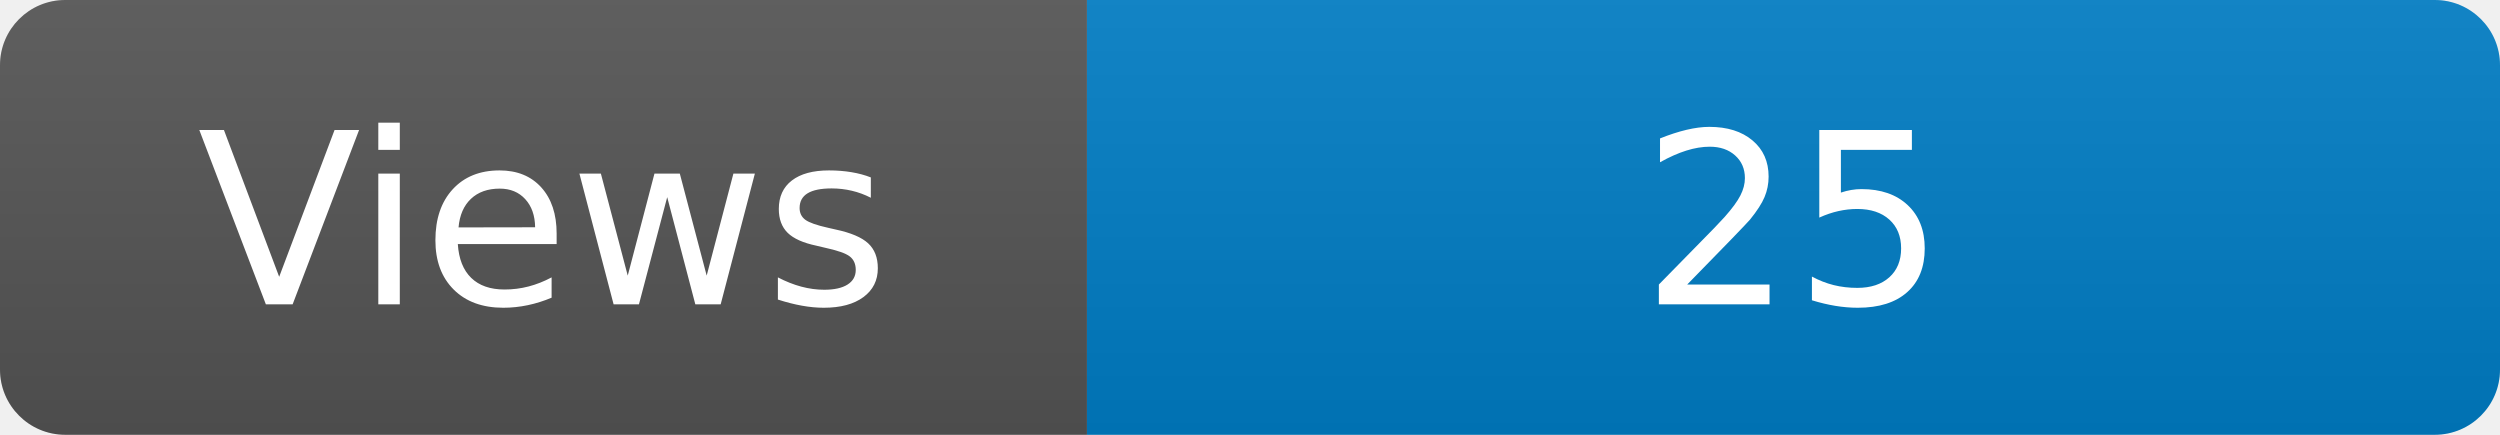
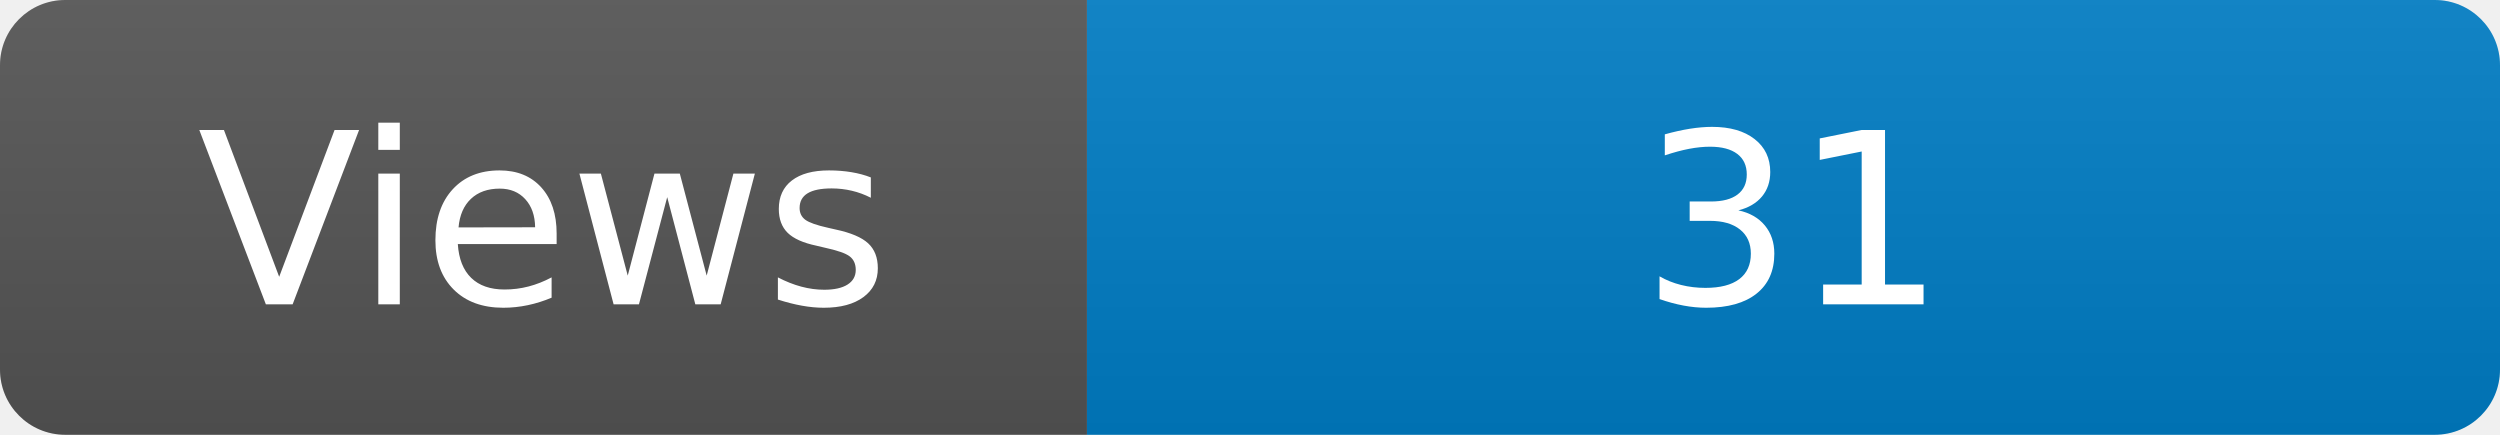
<svg xmlns="http://www.w3.org/2000/svg" width="115" height="20" role="img" aria-label="Maintained?: yes">
  <linearGradient id="s" x2="0" y2="100%">
    <stop offset="0" stop-color="#bbb" stop-opacity=".1" />
    <stop offset="1" stop-opacity=".1" />
  </linearGradient>
  <clipPath id="r">
    <rect width="115" height="20" rx="3" fill="#fff" />
  </clipPath>
  <g clip-path="url(#r)">
    <rect width="50" height="20" fill="#555" />
    <rect x="50" width="160" height="20" fill="#007ec6" />
    <rect width="115" height="20" fill="url(#s)" />
  </g>
  <g fill="#fff" text-anchor="middle" font-family="Verdana,Geneva,DejaVu Sans,sans-serif" font-size="110">
    <text x="250" y="140" transform="scale(.1)" fill="#fff">Views</text>
-     <text x="825" y="140" transform="scale(.1)" fill="#fff">25</text>
+     <text x="825" y="140" transform="scale(.1)" fill="#fff">31</text>
  </g>
</svg>
